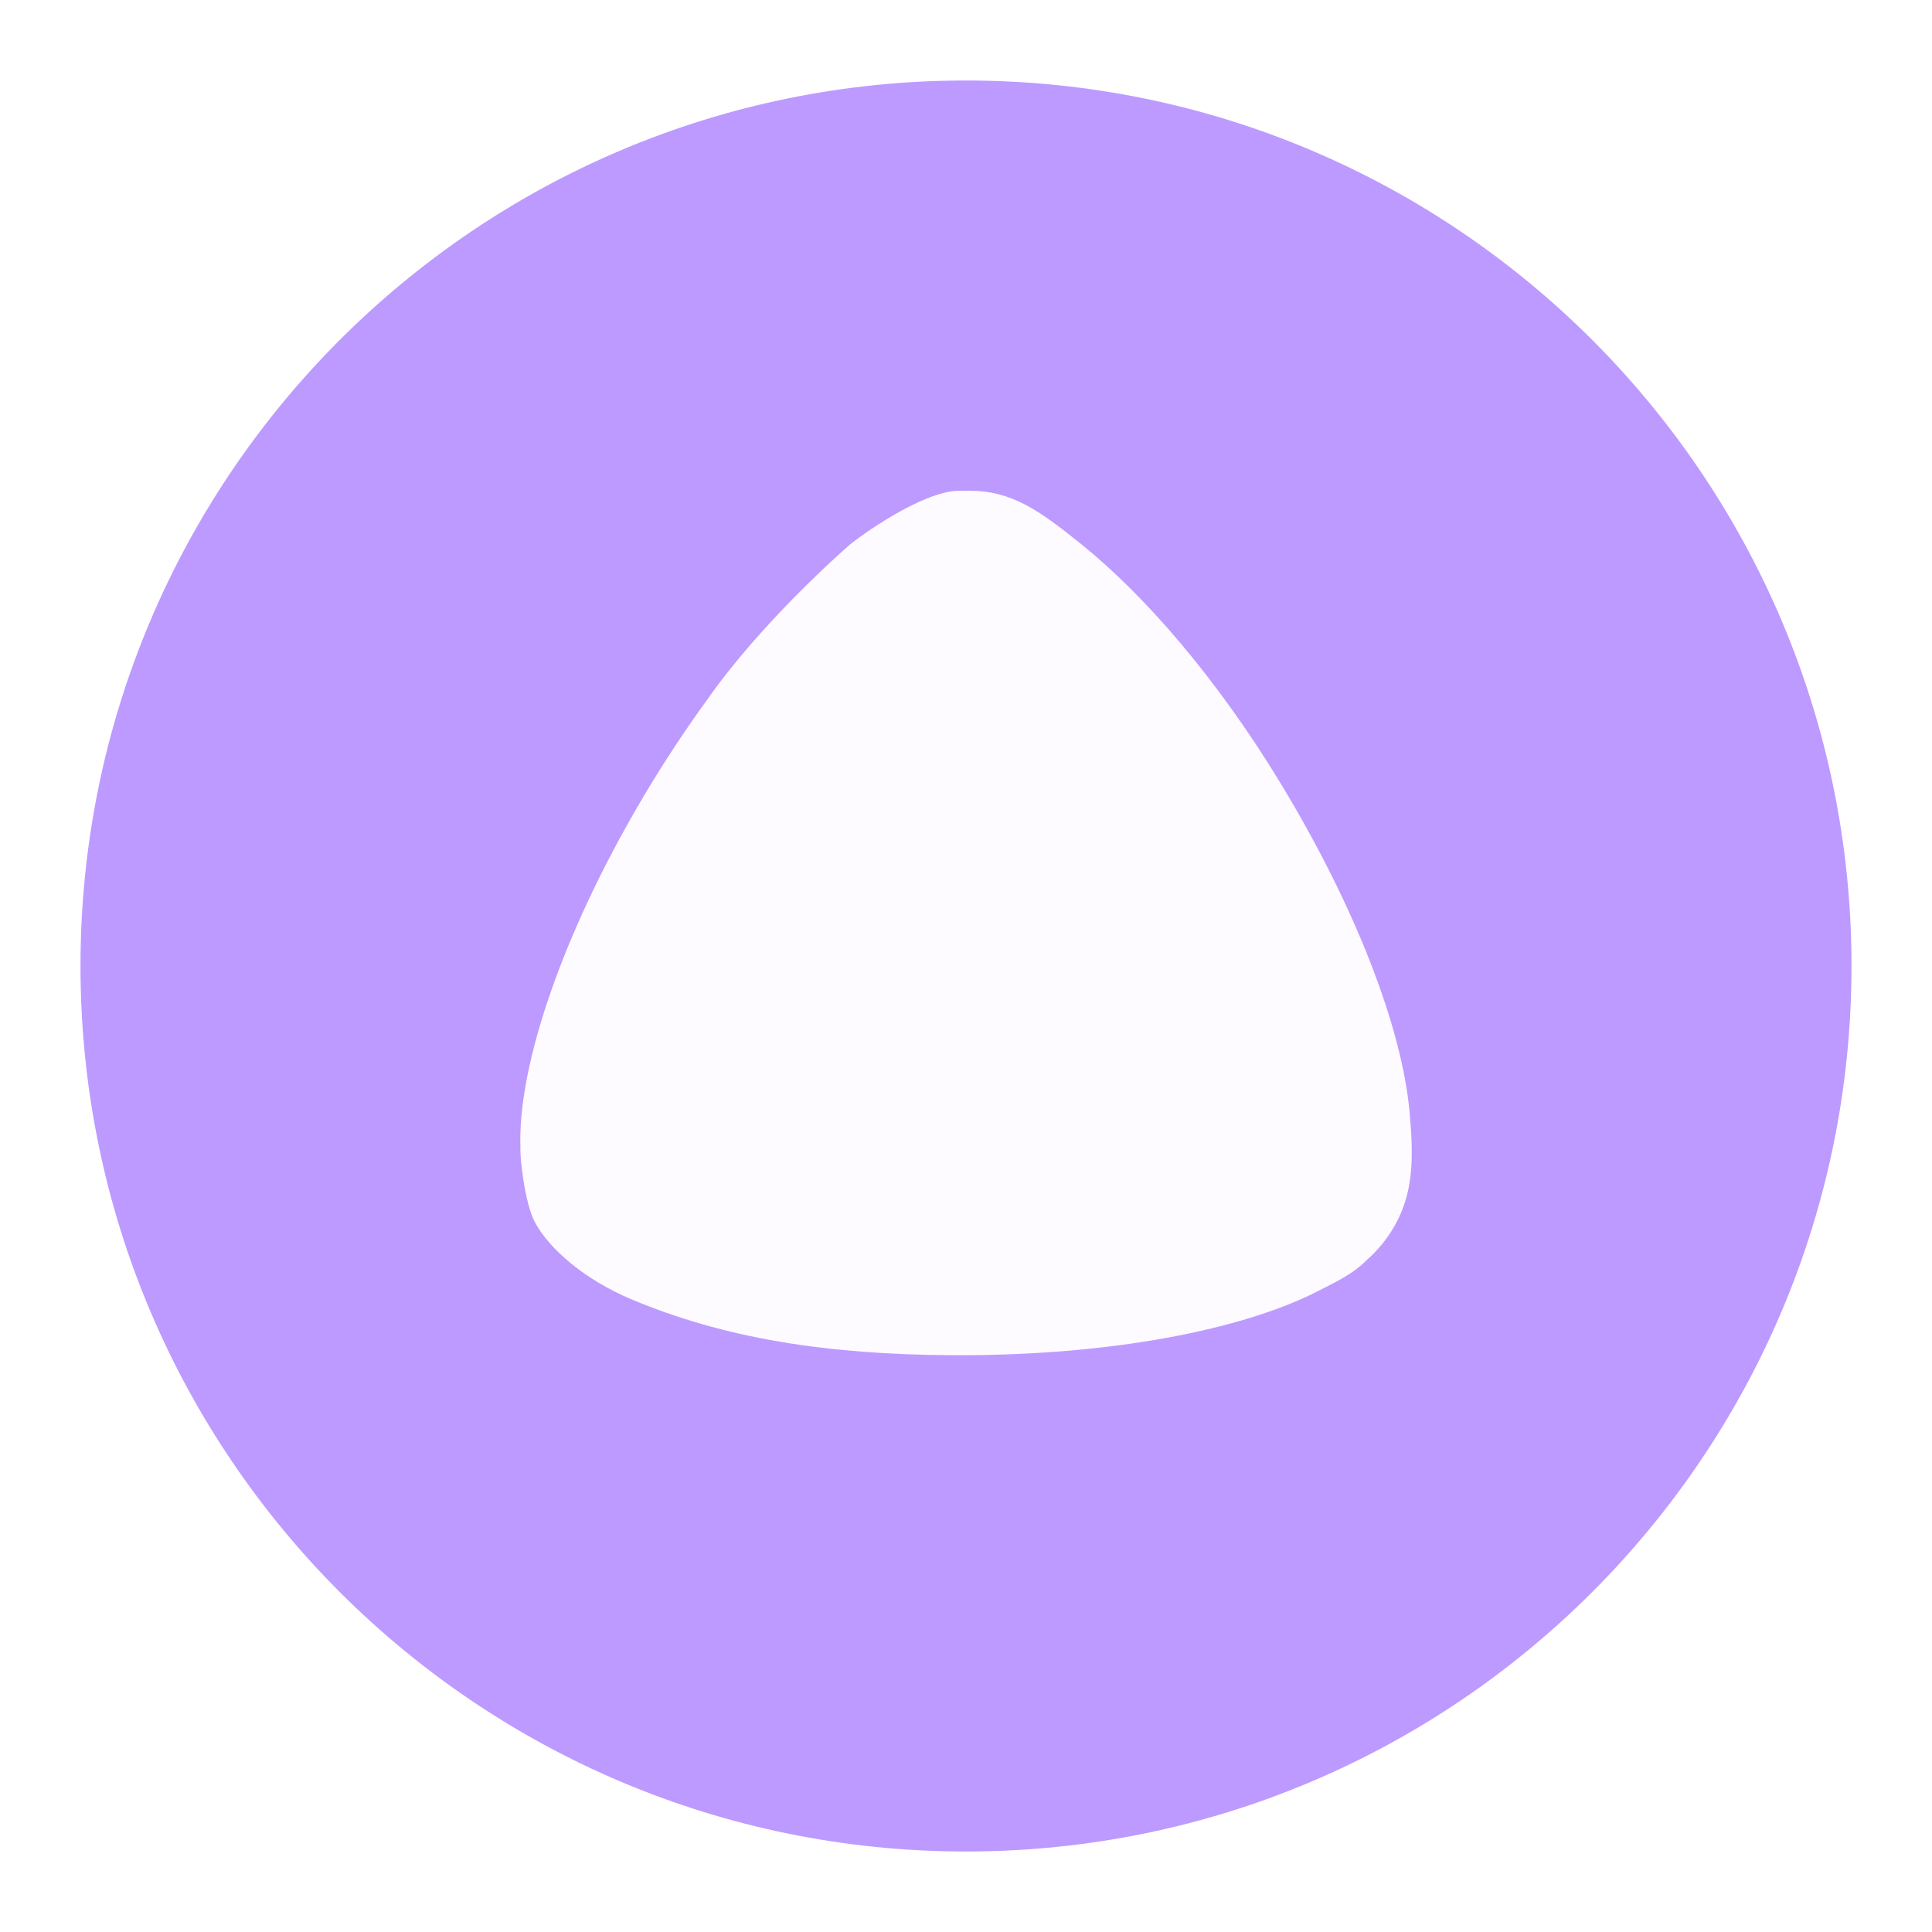
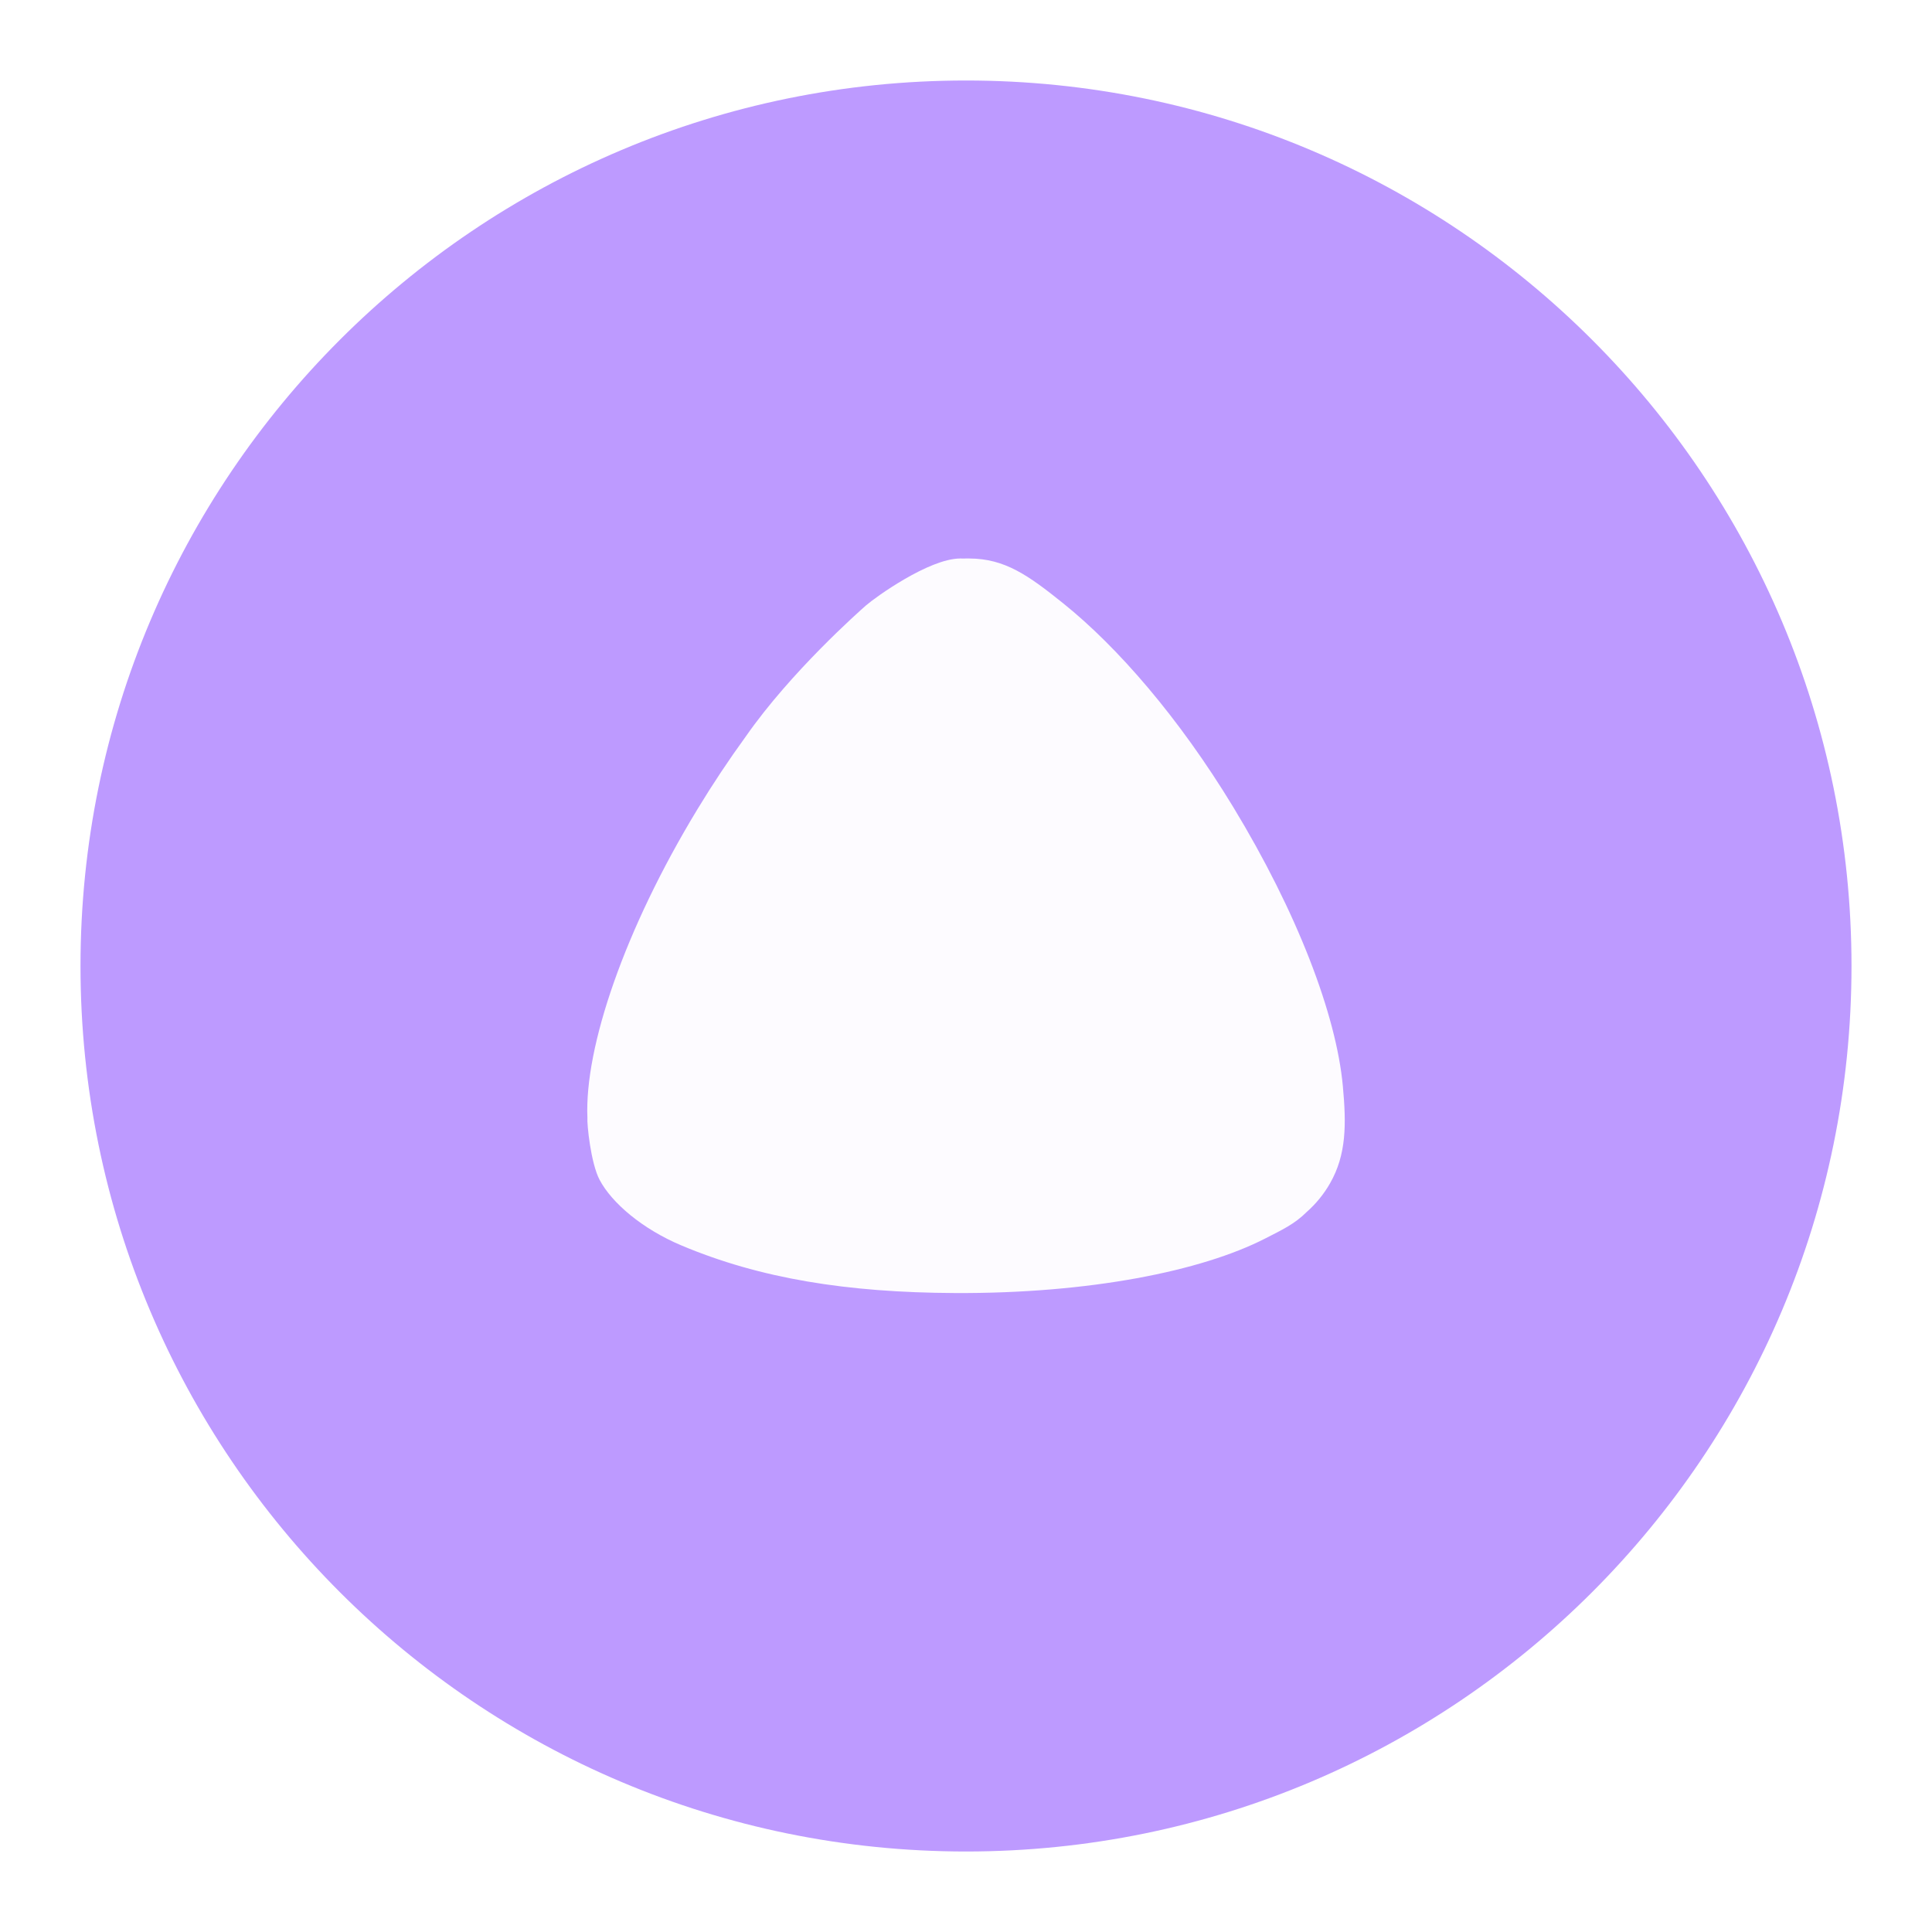
- <svg xmlns="http://www.w3.org/2000/svg" xml:space="preserve" style="fill-rule:evenodd;clip-rule:evenodd;stroke-linejoin:round;stroke-miterlimit:2" viewBox="0 0 192 192">
-   <circle cx="88" cy="88" r="88" style="fill:#bd9aff" transform="translate(8 8)" />
-   <path d="M84.316 54.249c1.07-.936 7.347-5.458 10.999-5.481.129-.003.258-.002.385.003.126-.005.255-.006.385-.003l.065.001c.08-.001.161-.002.241-.001 4.155.018 6.884 1.953 10.982 5.245 6.355 5.106 13.527 13.355 19.877 23.811 7.476 12.313 12.062 24.294 12.829 32.654.409 4.454.429 7.996-1.497 11.366a13.222 13.222 0 0 1-2.764 3.384c-1.375 1.377-2.87 2.075-4.856 3.09-7.4 3.785-20.48 6.436-36.251 6.361-12.632-.06-22.791-1.694-31.995-5.569-4.553-1.917-8.139-4.96-9.57-7.678-1.034-1.963-1.486-6.537-1.423-7.263-.348-8.246 4.349-22.044 12.874-36.084a123.643 123.643 0 0 1 5.655-8.509c5.258-7.539 13.251-14.615 14.064-15.327Z" style="fill:#fdfbff" />
+ <svg xmlns="http://www.w3.org/2000/svg" xml:space="preserve" style="fill-rule:evenodd;clip-rule:evenodd;stroke-linejoin:round;stroke-miterlimit:2" viewBox="0 0 192 192" version="1.1" id="svg6">
+   <defs id="defs10" />
+   <circle cx="88" cy="88" r="88" style="fill:#bd9aff" transform="translate(8 8)" id="circle2" />
+   <path d="m 86.07,60.159 c 0.909,-0.795 6.243,-4.638 9.346,-4.657 0.11,-0.003 0.219,-0.002 0.327,0.003 0.107,-0.004 0.217,-0.005 0.327,-0.003 l 0.055,8.5e-4 c 0.068,-8.5e-4 0.137,-0.002 0.205,-8.5e-4 3.53,0.015 5.849,1.659 9.331,4.457 5.4,4.338 11.494,11.348 16.889,20.232 6.352,10.462 10.249,20.642 10.901,27.746 0.348,3.784 0.365,6.794 -1.272,9.658 a 11.235,11.235 0 0 1 -2.349,2.875 c -1.168,1.17 -2.439,1.763 -4.126,2.626 -6.288,3.216 -17.402,5.469 -30.802,5.405 -10.733,-0.051 -19.365,-1.439 -27.186,-4.732 -3.869,-1.629 -6.916,-4.214 -8.131,-6.524 -0.879,-1.668 -1.263,-5.554 -1.209,-6.171 -0.296,-7.006 3.695,-18.73 10.939,-30.66 a 105.058,105.058 0 0 1 4.805,-7.23 C 78.587,66.776 85.379,60.764 86.07,60.159 Z" style="fill:#fdfbff;stroke-width:0.85" id="path4" />
</svg>
